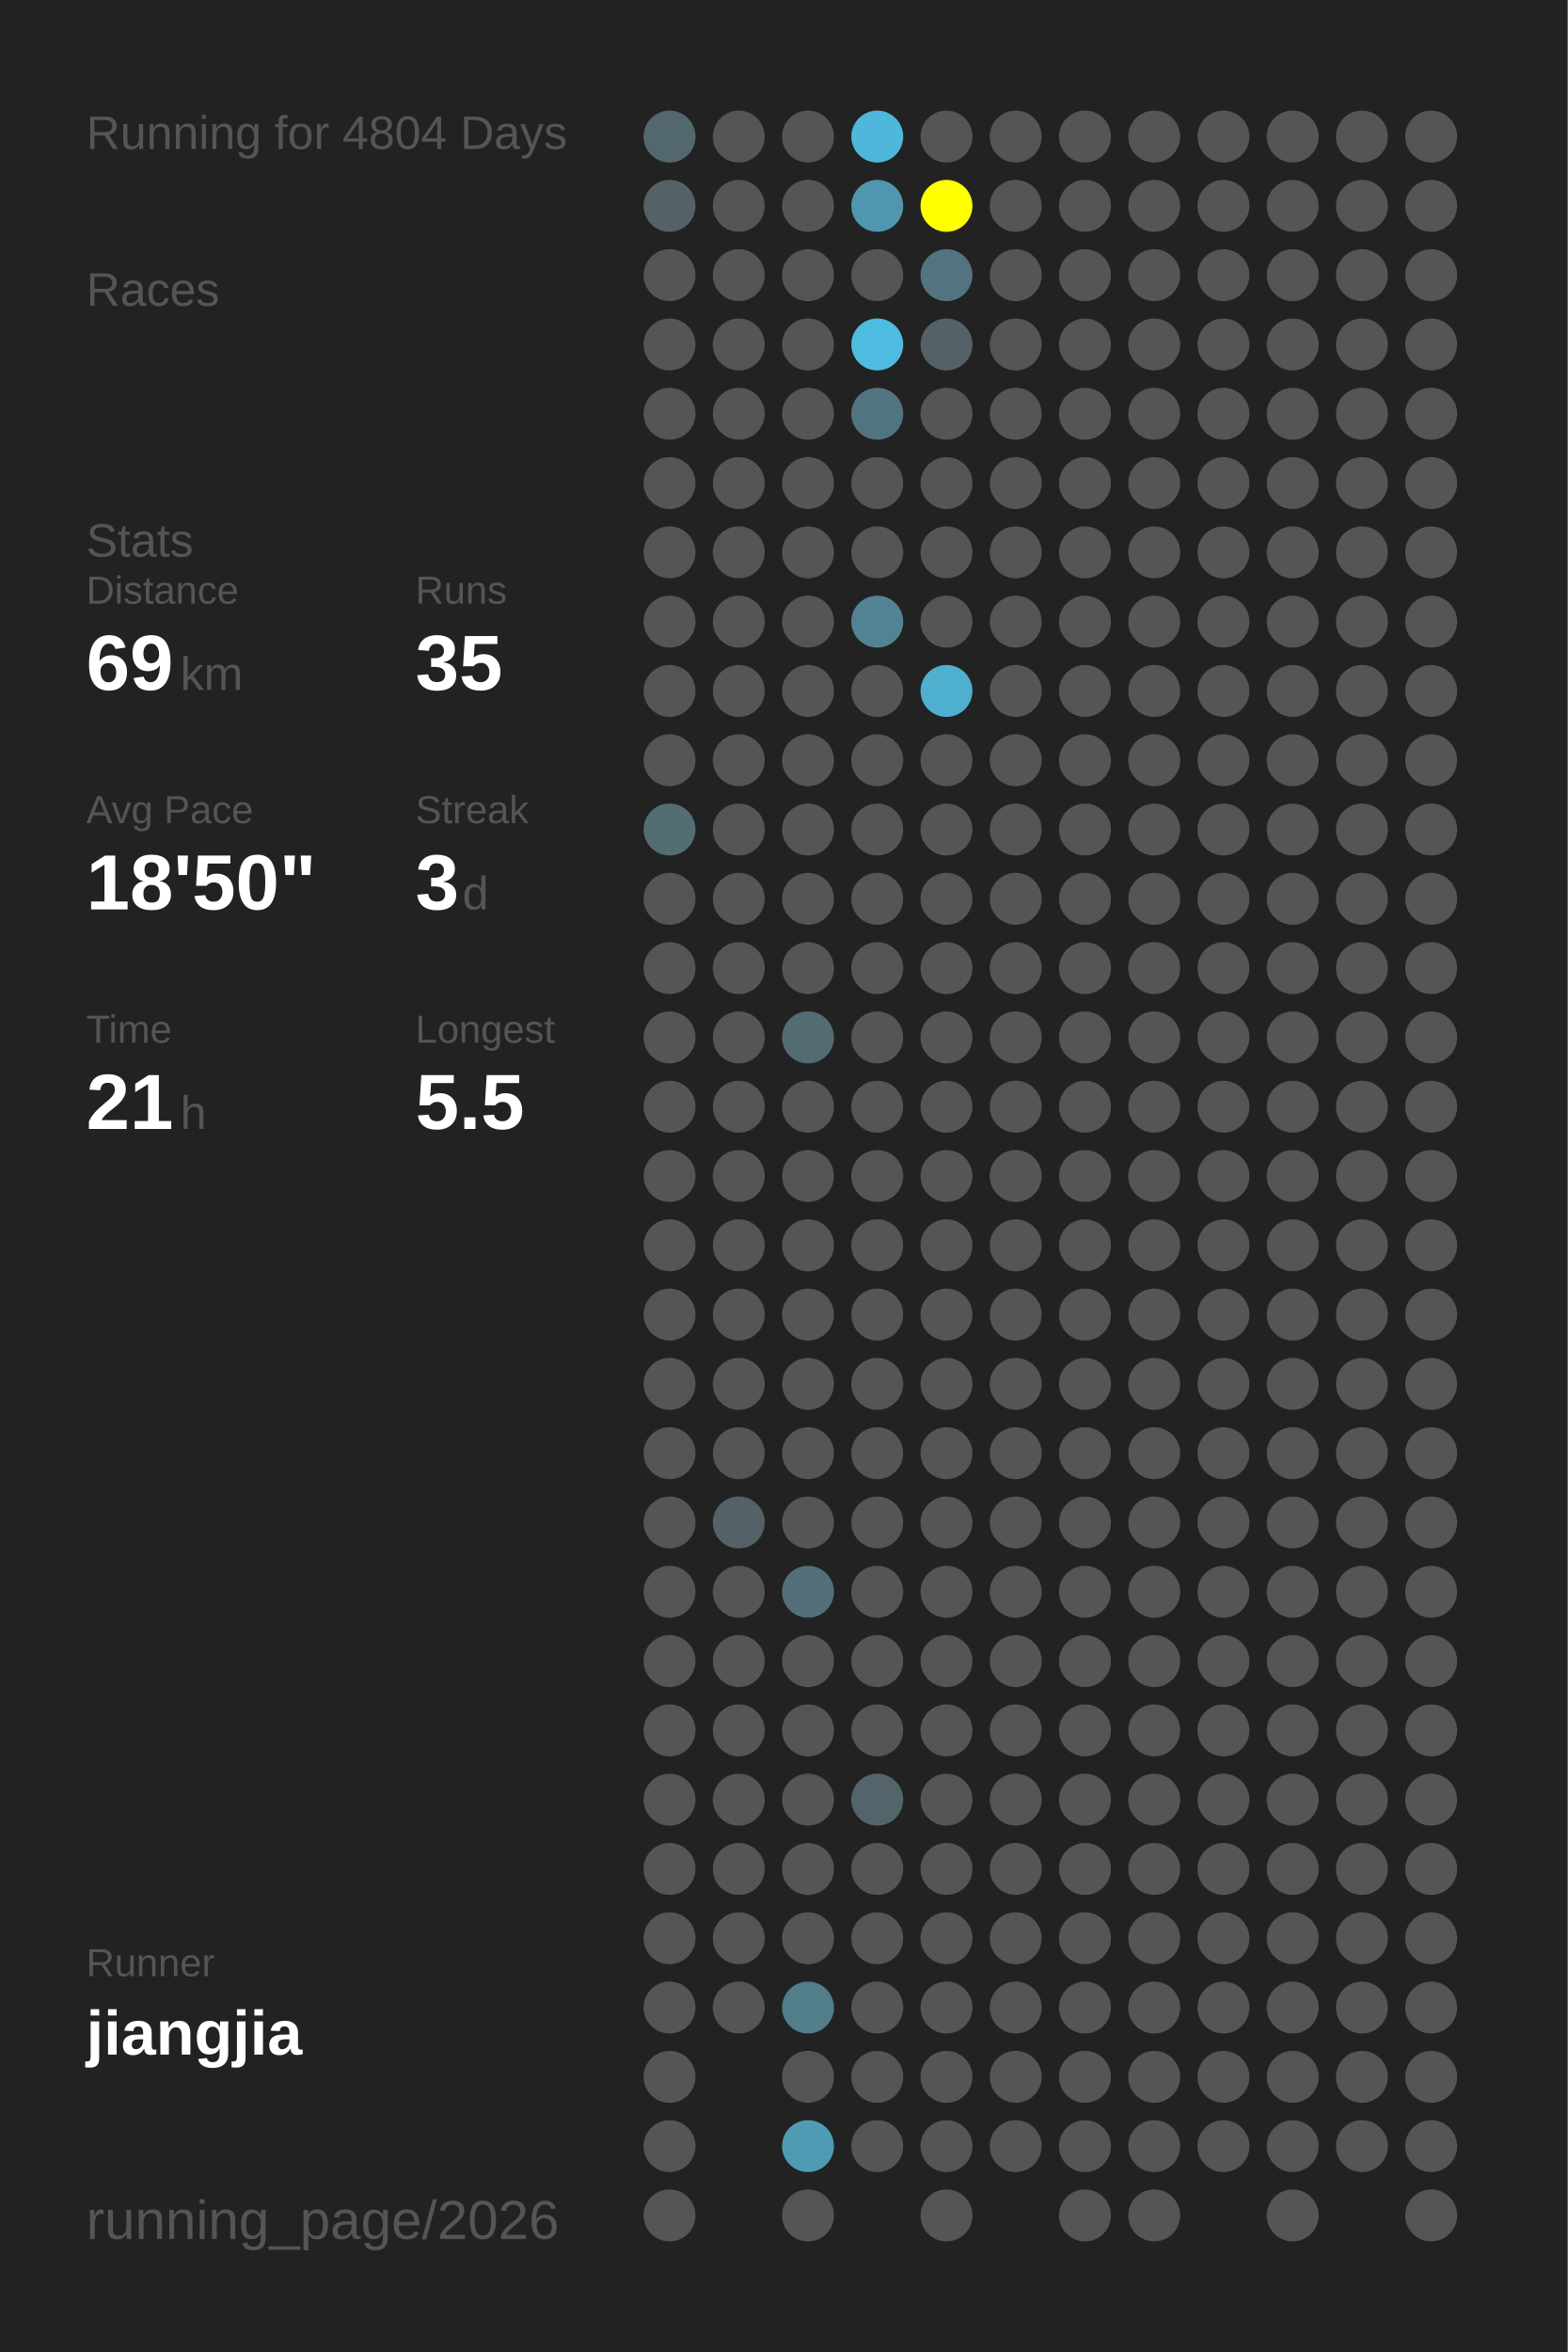
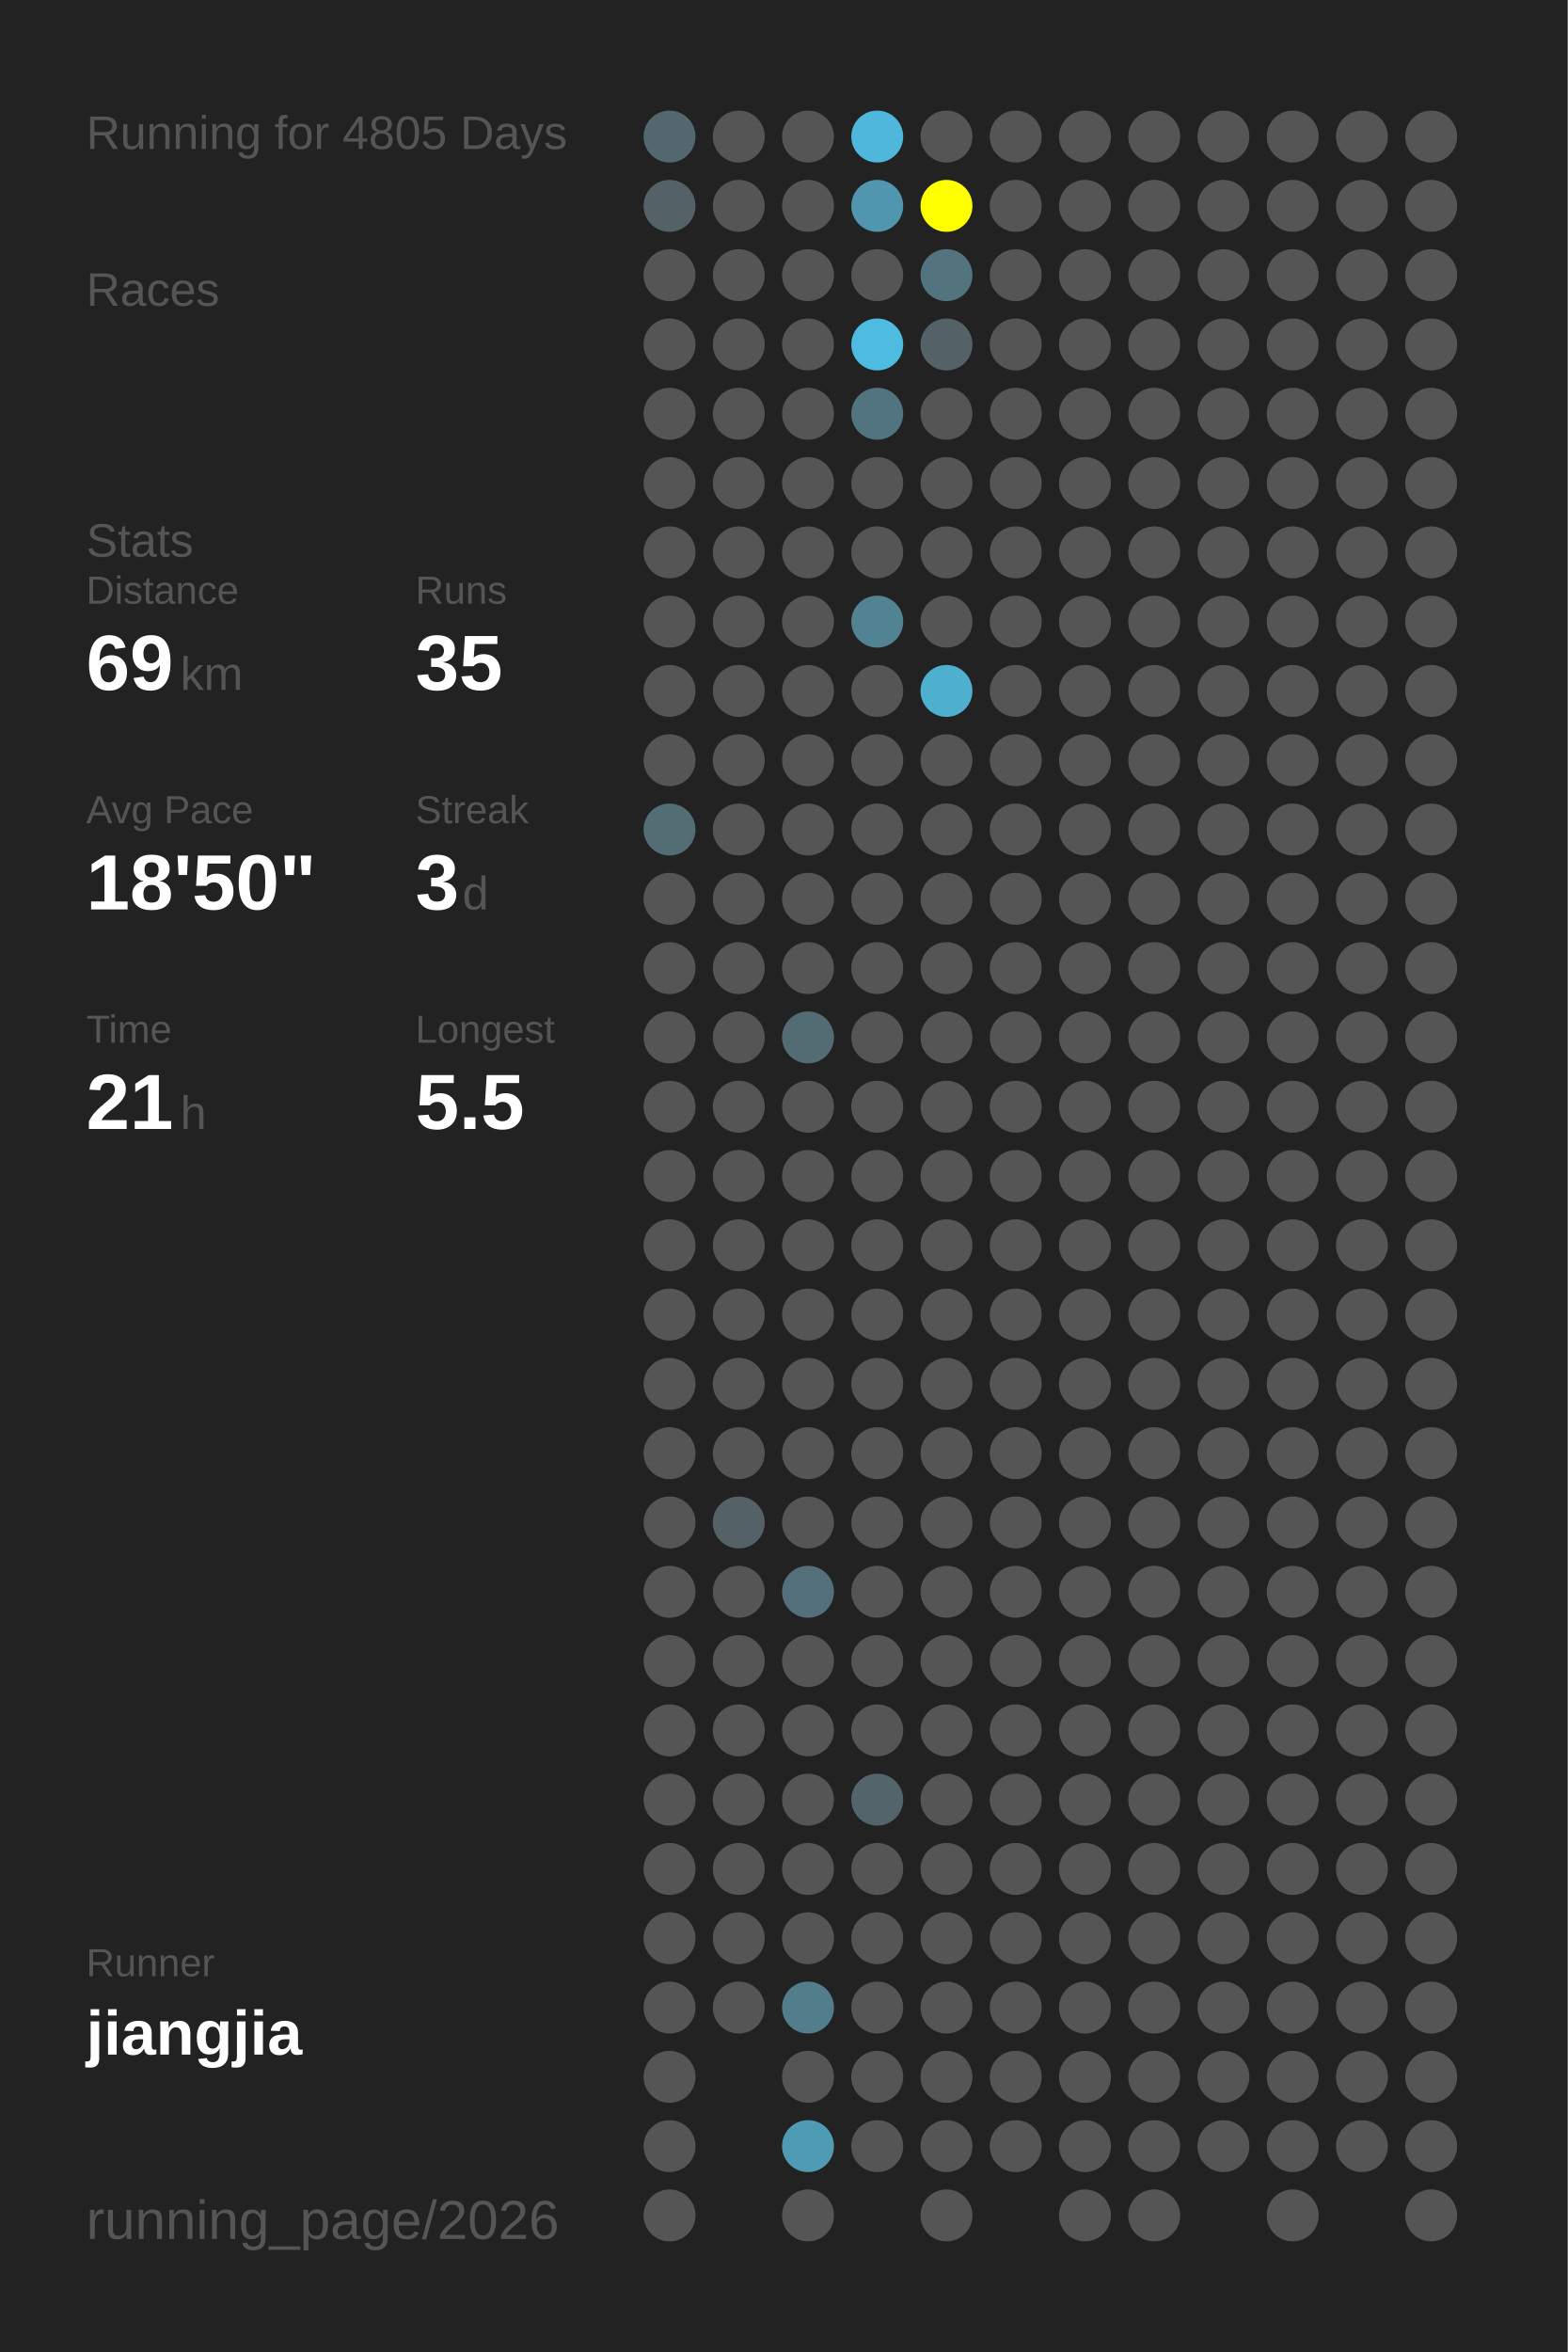
<svg xmlns="http://www.w3.org/2000/svg" baseProfile="full" height="300mm" version="1.1" viewBox="0,0,200,300" width="200mm">
  <defs />
  <rect fill="#222222" height="300" width="200" x="0" y="0" />
-   <text fill="#555555" style="font-size:6px; font-family:Arial;" x="11" y="19">Running for 4804 Days</text>
+   <text fill="#555555" style="font-size:6px; font-family:Arial;" x="11" y="19">Running for 4805 Days</text>
  <text fill="#555555" style="font-size:6px; font-family:Arial;" x="11" y="39">Races</text>
  <text fill="#555555" style="font-size:6px; font-family:Arial;" x="11" y="71">Stats</text>
  <text fill="#555555" style="font-size:5px; font-family:Arial;" x="11" y="77">Distance</text>
  <text fill="#FFFFFF" style="font-size:10px; font-family:Arial; font-weight:bold;" x="11" y="88">69</text>
  <text fill="#555555" style="font-size:6px; font-family:Arial;" x="23" y="88">km</text>
  <text fill="#555555" style="font-size:5px; font-family:Arial;" x="53" y="77">Runs</text>
  <text fill="#FFFFFF" style="font-size:10px; font-family:Arial; font-weight:bold;" x="53" y="88">35</text>
  <text fill="#555555" style="font-size:5px; font-family:Arial;" x="11" y="105">Avg Pace</text>
  <text fill="#FFFFFF" style="font-size:10px; font-family:Arial; font-weight:bold;" x="11" y="116">18'50"</text>
  <text fill="#555555" style="font-size:5px; font-family:Arial;" x="53" y="105">Streak</text>
  <text fill="#FFFFFF" style="font-size:10px; font-family:Arial; font-weight:bold;" x="53" y="116">3</text>
  <text fill="#555555" style="font-size:6px; font-family:Arial;" x="59" y="116">d</text>
  <text fill="#555555" style="font-size:5px; font-family:Arial;" x="11" y="133">Time</text>
  <text fill="#FFFFFF" style="font-size:10px; font-family:Arial; font-weight:bold;" x="11" y="144">21</text>
  <text fill="#555555" style="font-size:6px; font-family:Arial;" x="23" y="144">h</text>
  <text fill="#555555" style="font-size:5px; font-family:Arial;" x="53" y="133">Longest</text>
  <text fill="#FFFFFF" style="font-size:10px; font-family:Arial; font-weight:bold;" x="53" y="144">5.5</text>
  <text fill="#555555" style="font-size:5px; font-family:Arial;" x="11" y="252.065">Runner</text>
  <text fill="#FFFFFF" style="font-size:8px; font-family:Arial; font-weight:bold;" x="11" y="262.065">jiangjia</text>
  <text fill="#555555" style="font-size:7px; font-family:Arial;" x="11" y="285.581">running_page/2026</text>
  <circle cx="85.417" cy="17.419" fill="#53686e" r="3.312" />
  <circle cx="85.417" cy="26.258" fill="#546267" r="3.312" />
  <circle cx="85.417" cy="35.097" fill="#555555" r="3.312" />
  <circle cx="85.417" cy="43.935" fill="#555555" r="3.312" />
  <circle cx="85.417" cy="52.774" fill="#555555" r="3.312" />
  <circle cx="85.417" cy="61.613" fill="#555555" r="3.312" />
  <circle cx="85.417" cy="70.452" fill="#555555" r="3.312" />
  <circle cx="85.417" cy="79.29" fill="#555555" r="3.312" />
  <circle cx="85.417" cy="88.129" fill="#555555" r="3.312" />
  <circle cx="85.417" cy="96.968" fill="#555555" r="3.312" />
  <circle cx="85.417" cy="105.806" fill="#536d75" r="3.312" />
  <circle cx="85.417" cy="114.645" fill="#555555" r="3.312" />
  <circle cx="85.417" cy="123.484" fill="#555555" r="3.312" />
  <circle cx="85.417" cy="132.323" fill="#555555" r="3.312" />
  <circle cx="85.417" cy="141.161" fill="#555555" r="3.312" />
  <circle cx="85.417" cy="150" fill="#555555" r="3.312" />
  <circle cx="85.417" cy="158.839" fill="#555555" r="3.312" />
  <circle cx="85.417" cy="167.677" fill="#555555" r="3.312" />
  <circle cx="85.417" cy="176.516" fill="#555555" r="3.312" />
  <circle cx="85.417" cy="185.355" fill="#555555" r="3.312" />
  <circle cx="85.417" cy="194.194" fill="#555555" r="3.312" />
  <circle cx="85.417" cy="203.032" fill="#555555" r="3.312" />
  <circle cx="85.417" cy="211.871" fill="#555555" r="3.312" />
  <circle cx="85.417" cy="220.71" fill="#555555" r="3.312" />
  <circle cx="85.417" cy="229.548" fill="#555555" r="3.312" />
  <circle cx="85.417" cy="238.387" fill="#555555" r="3.312" />
  <circle cx="85.417" cy="247.226" fill="#555555" r="3.312" />
  <circle cx="85.417" cy="256.065" fill="#555555" r="3.312" />
  <circle cx="85.417" cy="264.903" fill="#555555" r="3.312" />
  <circle cx="85.417" cy="273.742" fill="#555555" r="3.312" />
  <circle cx="85.417" cy="282.581" fill="#555555" r="3.312" />
  <circle cx="94.25" cy="17.419" fill="#555555" r="3.312" />
  <circle cx="94.25" cy="26.258" fill="#555555" r="3.312" />
  <circle cx="94.25" cy="35.097" fill="#555555" r="3.312" />
  <circle cx="94.25" cy="43.935" fill="#555555" r="3.312" />
  <circle cx="94.25" cy="52.774" fill="#555555" r="3.312" />
  <circle cx="94.25" cy="61.613" fill="#555555" r="3.312" />
  <circle cx="94.25" cy="70.452" fill="#555555" r="3.312" />
  <circle cx="94.25" cy="79.29" fill="#555555" r="3.312" />
  <circle cx="94.25" cy="88.129" fill="#555555" r="3.312" />
  <circle cx="94.25" cy="96.968" fill="#555555" r="3.312" />
  <circle cx="94.25" cy="105.806" fill="#555555" r="3.312" />
  <circle cx="94.25" cy="114.645" fill="#555555" r="3.312" />
  <circle cx="94.25" cy="123.484" fill="#555555" r="3.312" />
  <circle cx="94.25" cy="132.323" fill="#555555" r="3.312" />
  <circle cx="94.25" cy="141.161" fill="#555555" r="3.312" />
  <circle cx="94.25" cy="150" fill="#555555" r="3.312" />
  <circle cx="94.25" cy="158.839" fill="#555555" r="3.312" />
  <circle cx="94.25" cy="167.677" fill="#555555" r="3.312" />
  <circle cx="94.25" cy="176.516" fill="#555555" r="3.312" />
  <circle cx="94.25" cy="185.355" fill="#555555" r="3.312" />
  <circle cx="94.25" cy="194.194" fill="#546166" r="3.312" />
  <circle cx="94.25" cy="203.032" fill="#555555" r="3.312" />
  <circle cx="94.25" cy="211.871" fill="#555555" r="3.312" />
  <circle cx="94.25" cy="220.71" fill="#555555" r="3.312" />
  <circle cx="94.25" cy="229.548" fill="#555555" r="3.312" />
  <circle cx="94.25" cy="238.387" fill="#555555" r="3.312" />
  <circle cx="94.25" cy="247.226" fill="#555555" r="3.312" />
  <circle cx="94.25" cy="256.065" fill="#555555" r="3.312" />
  <circle cx="103.083" cy="17.419" fill="#555555" r="3.312" />
  <circle cx="103.083" cy="26.258" fill="#555555" r="3.312" />
  <circle cx="103.083" cy="35.097" fill="#555555" r="3.312" />
  <circle cx="103.083" cy="43.935" fill="#555555" r="3.312" />
  <circle cx="103.083" cy="52.774" fill="#555555" r="3.312" />
  <circle cx="103.083" cy="61.613" fill="#555555" r="3.312" />
  <circle cx="103.083" cy="70.452" fill="#555555" r="3.312" />
  <circle cx="103.083" cy="79.29" fill="#555555" r="3.312" />
  <circle cx="103.083" cy="88.129" fill="#555555" r="3.312" />
  <circle cx="103.083" cy="96.968" fill="#555555" r="3.312" />
  <circle cx="103.083" cy="105.806" fill="#555555" r="3.312" />
  <circle cx="103.083" cy="114.645" fill="#555555" r="3.312" />
  <circle cx="103.083" cy="123.484" fill="#555555" r="3.312" />
  <circle cx="103.083" cy="132.323" fill="#536c74" r="3.312" />
  <circle cx="103.083" cy="141.161" fill="#555555" r="3.312" />
  <circle cx="103.083" cy="150" fill="#555555" r="3.312" />
  <circle cx="103.083" cy="158.839" fill="#555555" r="3.312" />
  <circle cx="103.083" cy="167.677" fill="#555555" r="3.312" />
  <circle cx="103.083" cy="176.516" fill="#555555" r="3.312" />
  <circle cx="103.083" cy="185.355" fill="#555555" r="3.312" />
  <circle cx="103.083" cy="194.194" fill="#555555" r="3.312" />
  <circle cx="103.083" cy="203.032" fill="#53707a" r="3.312" />
  <circle cx="103.083" cy="211.871" fill="#555555" r="3.312" />
  <circle cx="103.083" cy="220.71" fill="#555555" r="3.312" />
  <circle cx="103.083" cy="229.548" fill="#555555" r="3.312" />
  <circle cx="103.083" cy="238.387" fill="#555555" r="3.312" />
  <circle cx="103.083" cy="247.226" fill="#555555" r="3.312" />
  <circle cx="103.083" cy="256.065" fill="#527d8b" r="3.312" />
  <circle cx="103.083" cy="264.903" fill="#555555" r="3.312" />
  <circle cx="103.083" cy="273.742" fill="#509bb4" r="3.312" />
  <circle cx="103.083" cy="282.581" fill="#555555" r="3.312" />
  <circle cx="111.917" cy="17.419" fill="#4eb7db" r="3.312" />
  <circle cx="111.917" cy="26.258" fill="#5096ae" r="3.312" />
  <circle cx="111.917" cy="35.097" fill="#555555" r="3.312" />
  <circle cx="111.917" cy="43.935" fill="#4ebbe0" r="3.312" />
  <circle cx="111.917" cy="52.774" fill="#527480" r="3.312" />
  <circle cx="111.917" cy="61.613" fill="#555555" r="3.312" />
  <circle cx="111.917" cy="70.452" fill="#555555" r="3.312" />
  <circle cx="111.917" cy="79.29" fill="#528393" r="3.312" />
  <circle cx="111.917" cy="88.129" fill="#555555" r="3.312" />
  <circle cx="111.917" cy="96.968" fill="#555555" r="3.312" />
  <circle cx="111.917" cy="105.806" fill="#555555" r="3.312" />
  <circle cx="111.917" cy="114.645" fill="#555555" r="3.312" />
  <circle cx="111.917" cy="123.484" fill="#555555" r="3.312" />
  <circle cx="111.917" cy="132.323" fill="#555555" r="3.312" />
  <circle cx="111.917" cy="141.161" fill="#555555" r="3.312" />
  <circle cx="111.917" cy="150" fill="#555555" r="3.312" />
  <circle cx="111.917" cy="158.839" fill="#555555" r="3.312" />
  <circle cx="111.917" cy="167.677" fill="#555555" r="3.312" />
  <circle cx="111.917" cy="176.516" fill="#555555" r="3.312" />
  <circle cx="111.917" cy="185.355" fill="#555555" r="3.312" />
  <circle cx="111.917" cy="194.194" fill="#555555" r="3.312" />
  <circle cx="111.917" cy="203.032" fill="#555555" r="3.312" />
  <circle cx="111.917" cy="211.871" fill="#555555" r="3.312" />
  <circle cx="111.917" cy="220.71" fill="#555555" r="3.312" />
  <circle cx="111.917" cy="229.548" fill="#53656b" r="3.312" />
  <circle cx="111.917" cy="238.387" fill="#555555" r="3.312" />
  <circle cx="111.917" cy="247.226" fill="#555555" r="3.312" />
  <circle cx="111.917" cy="256.065" fill="#555555" r="3.312" />
  <circle cx="111.917" cy="264.903" fill="#555555" r="3.312" />
  <circle cx="111.917" cy="273.742" fill="#555555" r="3.312" />
  <circle cx="120.75" cy="17.419" fill="#555555" r="3.312" />
  <circle cx="120.75" cy="26.258" fill="#FFFF00" r="3.312" />
  <circle cx="120.75" cy="35.097" fill="#53737e" r="3.312" />
  <circle cx="120.75" cy="43.935" fill="#546166" r="3.312" />
  <circle cx="120.75" cy="52.774" fill="#555555" r="3.312" />
  <circle cx="120.75" cy="61.613" fill="#555555" r="3.312" />
  <circle cx="120.75" cy="70.452" fill="#555555" r="3.312" />
  <circle cx="120.75" cy="79.29" fill="#555555" r="3.312" />
  <circle cx="120.75" cy="88.129" fill="#4fafcf" r="3.312" />
  <circle cx="120.75" cy="96.968" fill="#555555" r="3.312" />
  <circle cx="120.75" cy="105.806" fill="#555555" r="3.312" />
  <circle cx="120.75" cy="114.645" fill="#555555" r="3.312" />
  <circle cx="120.75" cy="123.484" fill="#555555" r="3.312" />
  <circle cx="120.75" cy="132.323" fill="#555555" r="3.312" />
  <circle cx="120.75" cy="141.161" fill="#555555" r="3.312" />
  <circle cx="120.75" cy="150" fill="#555555" r="3.312" />
  <circle cx="120.75" cy="158.839" fill="#555555" r="3.312" />
  <circle cx="120.75" cy="167.677" fill="#555555" r="3.312" />
  <circle cx="120.75" cy="176.516" fill="#555555" r="3.312" />
  <circle cx="120.75" cy="185.355" fill="#555555" r="3.312" />
  <circle cx="120.75" cy="194.194" fill="#555555" r="3.312" />
  <circle cx="120.75" cy="203.032" fill="#555555" r="3.312" />
  <circle cx="120.75" cy="211.871" fill="#555555" r="3.312" />
  <circle cx="120.75" cy="220.71" fill="#555555" r="3.312" />
  <circle cx="120.75" cy="229.548" fill="#555555" r="3.312" />
  <circle cx="120.75" cy="238.387" fill="#555555" r="3.312" />
  <circle cx="120.75" cy="247.226" fill="#555555" r="3.312" />
  <circle cx="120.75" cy="256.065" fill="#555555" r="3.312" />
  <circle cx="120.75" cy="264.903" fill="#555555" r="3.312" />
  <circle cx="120.75" cy="273.742" fill="#555555" r="3.312" />
  <circle cx="120.75" cy="282.581" fill="#555555" r="3.312" />
  <circle cx="129.583" cy="17.419" fill="#555555" r="3.312" />
  <circle cx="129.583" cy="26.258" fill="#555555" r="3.312" />
  <circle cx="129.583" cy="35.097" fill="#555555" r="3.312" />
  <circle cx="129.583" cy="43.935" fill="#555555" r="3.312" />
  <circle cx="129.583" cy="52.774" fill="#555555" r="3.312" />
  <circle cx="129.583" cy="61.613" fill="#555555" r="3.312" />
  <circle cx="129.583" cy="70.452" fill="#555555" r="3.312" />
  <circle cx="129.583" cy="79.29" fill="#555555" r="3.312" />
  <circle cx="129.583" cy="88.129" fill="#555555" r="3.312" />
  <circle cx="129.583" cy="96.968" fill="#555555" r="3.312" />
  <circle cx="129.583" cy="105.806" fill="#555555" r="3.312" />
  <circle cx="129.583" cy="114.645" fill="#555555" r="3.312" />
  <circle cx="129.583" cy="123.484" fill="#555555" r="3.312" />
  <circle cx="129.583" cy="132.323" fill="#555555" r="3.312" />
  <circle cx="129.583" cy="141.161" fill="#555555" r="3.312" />
  <circle cx="129.583" cy="150" fill="#555555" r="3.312" />
  <circle cx="129.583" cy="158.839" fill="#555555" r="3.312" />
  <circle cx="129.583" cy="167.677" fill="#555555" r="3.312" />
  <circle cx="129.583" cy="176.516" fill="#555555" r="3.312" />
  <circle cx="129.583" cy="185.355" fill="#555555" r="3.312" />
  <circle cx="129.583" cy="194.194" fill="#555555" r="3.312" />
  <circle cx="129.583" cy="203.032" fill="#555555" r="3.312" />
  <circle cx="129.583" cy="211.871" fill="#555555" r="3.312" />
  <circle cx="129.583" cy="220.71" fill="#555555" r="3.312" />
  <circle cx="129.583" cy="229.548" fill="#555555" r="3.312" />
  <circle cx="129.583" cy="238.387" fill="#555555" r="3.312" />
  <circle cx="129.583" cy="247.226" fill="#555555" r="3.312" />
  <circle cx="129.583" cy="256.065" fill="#555555" r="3.312" />
  <circle cx="129.583" cy="264.903" fill="#555555" r="3.312" />
  <circle cx="129.583" cy="273.742" fill="#555555" r="3.312" />
  <circle cx="138.417" cy="17.419" fill="#555555" r="3.312" />
  <circle cx="138.417" cy="26.258" fill="#555555" r="3.312" />
  <circle cx="138.417" cy="35.097" fill="#555555" r="3.312" />
  <circle cx="138.417" cy="43.935" fill="#555555" r="3.312" />
  <circle cx="138.417" cy="52.774" fill="#555555" r="3.312" />
  <circle cx="138.417" cy="61.613" fill="#555555" r="3.312" />
  <circle cx="138.417" cy="70.452" fill="#555555" r="3.312" />
  <circle cx="138.417" cy="79.29" fill="#555555" r="3.312" />
  <circle cx="138.417" cy="88.129" fill="#555555" r="3.312" />
  <circle cx="138.417" cy="96.968" fill="#555555" r="3.312" />
  <circle cx="138.417" cy="105.806" fill="#555555" r="3.312" />
  <circle cx="138.417" cy="114.645" fill="#555555" r="3.312" />
  <circle cx="138.417" cy="123.484" fill="#555555" r="3.312" />
  <circle cx="138.417" cy="132.323" fill="#555555" r="3.312" />
  <circle cx="138.417" cy="141.161" fill="#555555" r="3.312" />
  <circle cx="138.417" cy="150" fill="#555555" r="3.312" />
  <circle cx="138.417" cy="158.839" fill="#555555" r="3.312" />
  <circle cx="138.417" cy="167.677" fill="#555555" r="3.312" />
  <circle cx="138.417" cy="176.516" fill="#555555" r="3.312" />
  <circle cx="138.417" cy="185.355" fill="#555555" r="3.312" />
  <circle cx="138.417" cy="194.194" fill="#555555" r="3.312" />
  <circle cx="138.417" cy="203.032" fill="#555555" r="3.312" />
  <circle cx="138.417" cy="211.871" fill="#555555" r="3.312" />
  <circle cx="138.417" cy="220.71" fill="#555555" r="3.312" />
  <circle cx="138.417" cy="229.548" fill="#555555" r="3.312" />
  <circle cx="138.417" cy="238.387" fill="#555555" r="3.312" />
  <circle cx="138.417" cy="247.226" fill="#555555" r="3.312" />
  <circle cx="138.417" cy="256.065" fill="#555555" r="3.312" />
  <circle cx="138.417" cy="264.903" fill="#555555" r="3.312" />
  <circle cx="138.417" cy="273.742" fill="#555555" r="3.312" />
  <circle cx="138.417" cy="282.581" fill="#555555" r="3.312" />
  <circle cx="147.25" cy="17.419" fill="#555555" r="3.312" />
  <circle cx="147.25" cy="26.258" fill="#555555" r="3.312" />
  <circle cx="147.25" cy="35.097" fill="#555555" r="3.312" />
  <circle cx="147.25" cy="43.935" fill="#555555" r="3.312" />
  <circle cx="147.25" cy="52.774" fill="#555555" r="3.312" />
  <circle cx="147.25" cy="61.613" fill="#555555" r="3.312" />
  <circle cx="147.25" cy="70.452" fill="#555555" r="3.312" />
  <circle cx="147.25" cy="79.29" fill="#555555" r="3.312" />
  <circle cx="147.25" cy="88.129" fill="#555555" r="3.312" />
  <circle cx="147.25" cy="96.968" fill="#555555" r="3.312" />
  <circle cx="147.25" cy="105.806" fill="#555555" r="3.312" />
  <circle cx="147.25" cy="114.645" fill="#555555" r="3.312" />
  <circle cx="147.25" cy="123.484" fill="#555555" r="3.312" />
  <circle cx="147.25" cy="132.323" fill="#555555" r="3.312" />
  <circle cx="147.25" cy="141.161" fill="#555555" r="3.312" />
  <circle cx="147.25" cy="150" fill="#555555" r="3.312" />
  <circle cx="147.25" cy="158.839" fill="#555555" r="3.312" />
  <circle cx="147.25" cy="167.677" fill="#555555" r="3.312" />
  <circle cx="147.25" cy="176.516" fill="#555555" r="3.312" />
  <circle cx="147.25" cy="185.355" fill="#555555" r="3.312" />
  <circle cx="147.25" cy="194.194" fill="#555555" r="3.312" />
  <circle cx="147.25" cy="203.032" fill="#555555" r="3.312" />
  <circle cx="147.25" cy="211.871" fill="#555555" r="3.312" />
  <circle cx="147.25" cy="220.71" fill="#555555" r="3.312" />
  <circle cx="147.25" cy="229.548" fill="#555555" r="3.312" />
  <circle cx="147.25" cy="238.387" fill="#555555" r="3.312" />
  <circle cx="147.25" cy="247.226" fill="#555555" r="3.312" />
  <circle cx="147.25" cy="256.065" fill="#555555" r="3.312" />
  <circle cx="147.25" cy="264.903" fill="#555555" r="3.312" />
  <circle cx="147.25" cy="273.742" fill="#555555" r="3.312" />
  <circle cx="147.25" cy="282.581" fill="#555555" r="3.312" />
  <circle cx="156.083" cy="17.419" fill="#555555" r="3.312" />
  <circle cx="156.083" cy="26.258" fill="#555555" r="3.312" />
  <circle cx="156.083" cy="35.097" fill="#555555" r="3.312" />
  <circle cx="156.083" cy="43.935" fill="#555555" r="3.312" />
  <circle cx="156.083" cy="52.774" fill="#555555" r="3.312" />
  <circle cx="156.083" cy="61.613" fill="#555555" r="3.312" />
  <circle cx="156.083" cy="70.452" fill="#555555" r="3.312" />
  <circle cx="156.083" cy="79.29" fill="#555555" r="3.312" />
  <circle cx="156.083" cy="88.129" fill="#555555" r="3.312" />
  <circle cx="156.083" cy="96.968" fill="#555555" r="3.312" />
  <circle cx="156.083" cy="105.806" fill="#555555" r="3.312" />
  <circle cx="156.083" cy="114.645" fill="#555555" r="3.312" />
  <circle cx="156.083" cy="123.484" fill="#555555" r="3.312" />
  <circle cx="156.083" cy="132.323" fill="#555555" r="3.312" />
  <circle cx="156.083" cy="141.161" fill="#555555" r="3.312" />
  <circle cx="156.083" cy="150" fill="#555555" r="3.312" />
  <circle cx="156.083" cy="158.839" fill="#555555" r="3.312" />
  <circle cx="156.083" cy="167.677" fill="#555555" r="3.312" />
  <circle cx="156.083" cy="176.516" fill="#555555" r="3.312" />
  <circle cx="156.083" cy="185.355" fill="#555555" r="3.312" />
  <circle cx="156.083" cy="194.194" fill="#555555" r="3.312" />
  <circle cx="156.083" cy="203.032" fill="#555555" r="3.312" />
  <circle cx="156.083" cy="211.871" fill="#555555" r="3.312" />
  <circle cx="156.083" cy="220.71" fill="#555555" r="3.312" />
  <circle cx="156.083" cy="229.548" fill="#555555" r="3.312" />
  <circle cx="156.083" cy="238.387" fill="#555555" r="3.312" />
  <circle cx="156.083" cy="247.226" fill="#555555" r="3.312" />
  <circle cx="156.083" cy="256.065" fill="#555555" r="3.312" />
  <circle cx="156.083" cy="264.903" fill="#555555" r="3.312" />
  <circle cx="156.083" cy="273.742" fill="#555555" r="3.312" />
  <circle cx="164.917" cy="17.419" fill="#555555" r="3.312" />
  <circle cx="164.917" cy="26.258" fill="#555555" r="3.312" />
  <circle cx="164.917" cy="35.097" fill="#555555" r="3.312" />
  <circle cx="164.917" cy="43.935" fill="#555555" r="3.312" />
  <circle cx="164.917" cy="52.774" fill="#555555" r="3.312" />
  <circle cx="164.917" cy="61.613" fill="#555555" r="3.312" />
  <circle cx="164.917" cy="70.452" fill="#555555" r="3.312" />
  <circle cx="164.917" cy="79.29" fill="#555555" r="3.312" />
  <circle cx="164.917" cy="88.129" fill="#555555" r="3.312" />
  <circle cx="164.917" cy="96.968" fill="#555555" r="3.312" />
  <circle cx="164.917" cy="105.806" fill="#555555" r="3.312" />
  <circle cx="164.917" cy="114.645" fill="#555555" r="3.312" />
  <circle cx="164.917" cy="123.484" fill="#555555" r="3.312" />
  <circle cx="164.917" cy="132.323" fill="#555555" r="3.312" />
  <circle cx="164.917" cy="141.161" fill="#555555" r="3.312" />
  <circle cx="164.917" cy="150" fill="#555555" r="3.312" />
  <circle cx="164.917" cy="158.839" fill="#555555" r="3.312" />
  <circle cx="164.917" cy="167.677" fill="#555555" r="3.312" />
  <circle cx="164.917" cy="176.516" fill="#555555" r="3.312" />
  <circle cx="164.917" cy="185.355" fill="#555555" r="3.312" />
  <circle cx="164.917" cy="194.194" fill="#555555" r="3.312" />
  <circle cx="164.917" cy="203.032" fill="#555555" r="3.312" />
  <circle cx="164.917" cy="211.871" fill="#555555" r="3.312" />
  <circle cx="164.917" cy="220.71" fill="#555555" r="3.312" />
  <circle cx="164.917" cy="229.548" fill="#555555" r="3.312" />
  <circle cx="164.917" cy="238.387" fill="#555555" r="3.312" />
  <circle cx="164.917" cy="247.226" fill="#555555" r="3.312" />
  <circle cx="164.917" cy="256.065" fill="#555555" r="3.312" />
  <circle cx="164.917" cy="264.903" fill="#555555" r="3.312" />
  <circle cx="164.917" cy="273.742" fill="#555555" r="3.312" />
  <circle cx="164.917" cy="282.581" fill="#555555" r="3.312" />
  <circle cx="173.75" cy="17.419" fill="#555555" r="3.312" />
  <circle cx="173.75" cy="26.258" fill="#555555" r="3.312" />
  <circle cx="173.75" cy="35.097" fill="#555555" r="3.312" />
  <circle cx="173.75" cy="43.935" fill="#555555" r="3.312" />
  <circle cx="173.75" cy="52.774" fill="#555555" r="3.312" />
  <circle cx="173.75" cy="61.613" fill="#555555" r="3.312" />
  <circle cx="173.75" cy="70.452" fill="#555555" r="3.312" />
  <circle cx="173.75" cy="79.29" fill="#555555" r="3.312" />
  <circle cx="173.75" cy="88.129" fill="#555555" r="3.312" />
  <circle cx="173.75" cy="96.968" fill="#555555" r="3.312" />
  <circle cx="173.75" cy="105.806" fill="#555555" r="3.312" />
  <circle cx="173.75" cy="114.645" fill="#555555" r="3.312" />
  <circle cx="173.75" cy="123.484" fill="#555555" r="3.312" />
  <circle cx="173.75" cy="132.323" fill="#555555" r="3.312" />
  <circle cx="173.75" cy="141.161" fill="#555555" r="3.312" />
  <circle cx="173.75" cy="150" fill="#555555" r="3.312" />
  <circle cx="173.75" cy="158.839" fill="#555555" r="3.312" />
  <circle cx="173.75" cy="167.677" fill="#555555" r="3.312" />
  <circle cx="173.75" cy="176.516" fill="#555555" r="3.312" />
  <circle cx="173.75" cy="185.355" fill="#555555" r="3.312" />
  <circle cx="173.75" cy="194.194" fill="#555555" r="3.312" />
  <circle cx="173.75" cy="203.032" fill="#555555" r="3.312" />
  <circle cx="173.75" cy="211.871" fill="#555555" r="3.312" />
  <circle cx="173.75" cy="220.71" fill="#555555" r="3.312" />
  <circle cx="173.75" cy="229.548" fill="#555555" r="3.312" />
  <circle cx="173.75" cy="238.387" fill="#555555" r="3.312" />
  <circle cx="173.75" cy="247.226" fill="#555555" r="3.312" />
  <circle cx="173.75" cy="256.065" fill="#555555" r="3.312" />
  <circle cx="173.75" cy="264.903" fill="#555555" r="3.312" />
  <circle cx="173.75" cy="273.742" fill="#555555" r="3.312" />
  <circle cx="182.583" cy="17.419" fill="#555555" r="3.312" />
  <circle cx="182.583" cy="26.258" fill="#555555" r="3.312" />
  <circle cx="182.583" cy="35.097" fill="#555555" r="3.312" />
  <circle cx="182.583" cy="43.935" fill="#555555" r="3.312" />
  <circle cx="182.583" cy="52.774" fill="#555555" r="3.312" />
  <circle cx="182.583" cy="61.613" fill="#555555" r="3.312" />
  <circle cx="182.583" cy="70.452" fill="#555555" r="3.312" />
  <circle cx="182.583" cy="79.29" fill="#555555" r="3.312" />
  <circle cx="182.583" cy="88.129" fill="#555555" r="3.312" />
  <circle cx="182.583" cy="96.968" fill="#555555" r="3.312" />
  <circle cx="182.583" cy="105.806" fill="#555555" r="3.312" />
  <circle cx="182.583" cy="114.645" fill="#555555" r="3.312" />
  <circle cx="182.583" cy="123.484" fill="#555555" r="3.312" />
  <circle cx="182.583" cy="132.323" fill="#555555" r="3.312" />
  <circle cx="182.583" cy="141.161" fill="#555555" r="3.312" />
  <circle cx="182.583" cy="150" fill="#555555" r="3.312" />
  <circle cx="182.583" cy="158.839" fill="#555555" r="3.312" />
  <circle cx="182.583" cy="167.677" fill="#555555" r="3.312" />
  <circle cx="182.583" cy="176.516" fill="#555555" r="3.312" />
  <circle cx="182.583" cy="185.355" fill="#555555" r="3.312" />
  <circle cx="182.583" cy="194.194" fill="#555555" r="3.312" />
  <circle cx="182.583" cy="203.032" fill="#555555" r="3.312" />
  <circle cx="182.583" cy="211.871" fill="#555555" r="3.312" />
  <circle cx="182.583" cy="220.71" fill="#555555" r="3.312" />
  <circle cx="182.583" cy="229.548" fill="#555555" r="3.312" />
  <circle cx="182.583" cy="238.387" fill="#555555" r="3.312" />
  <circle cx="182.583" cy="247.226" fill="#555555" r="3.312" />
  <circle cx="182.583" cy="256.065" fill="#555555" r="3.312" />
  <circle cx="182.583" cy="264.903" fill="#555555" r="3.312" />
  <circle cx="182.583" cy="273.742" fill="#555555" r="3.312" />
  <circle cx="182.583" cy="282.581" fill="#555555" r="3.312" />
</svg>
